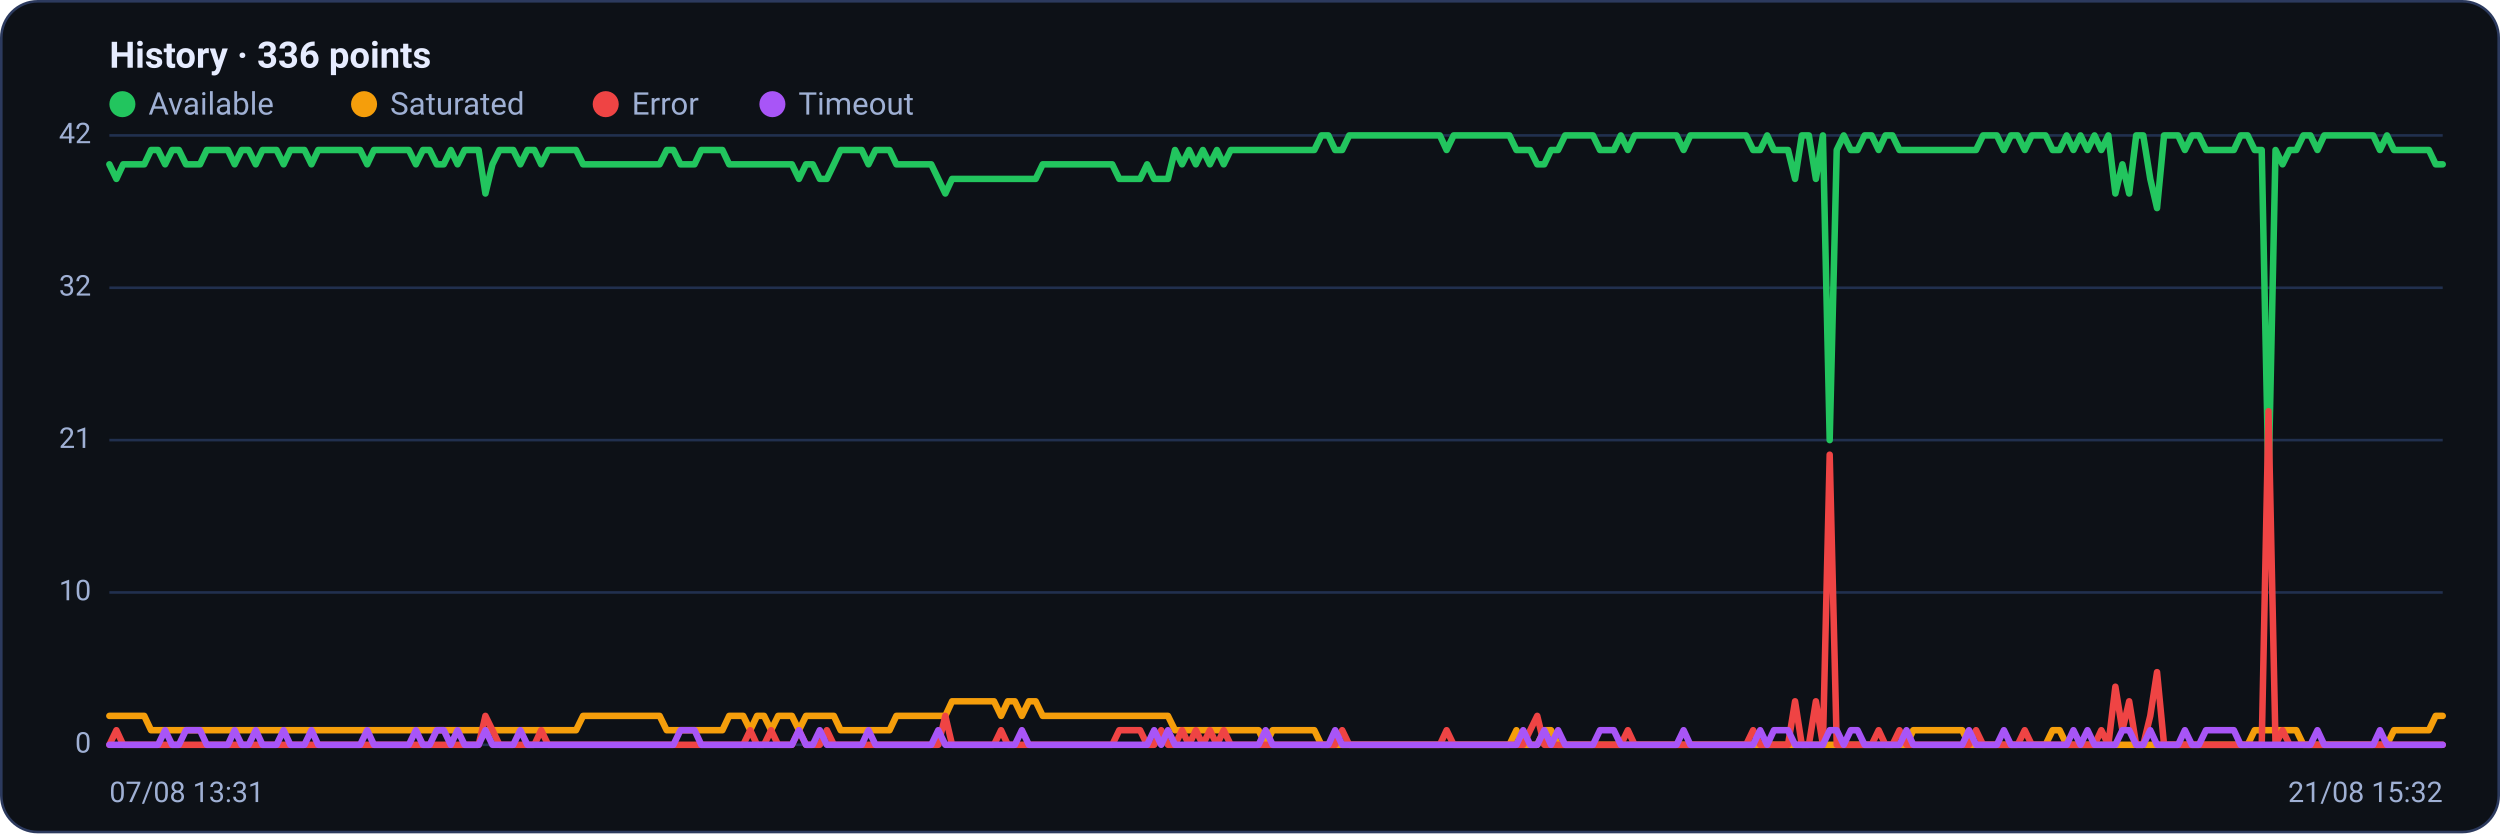
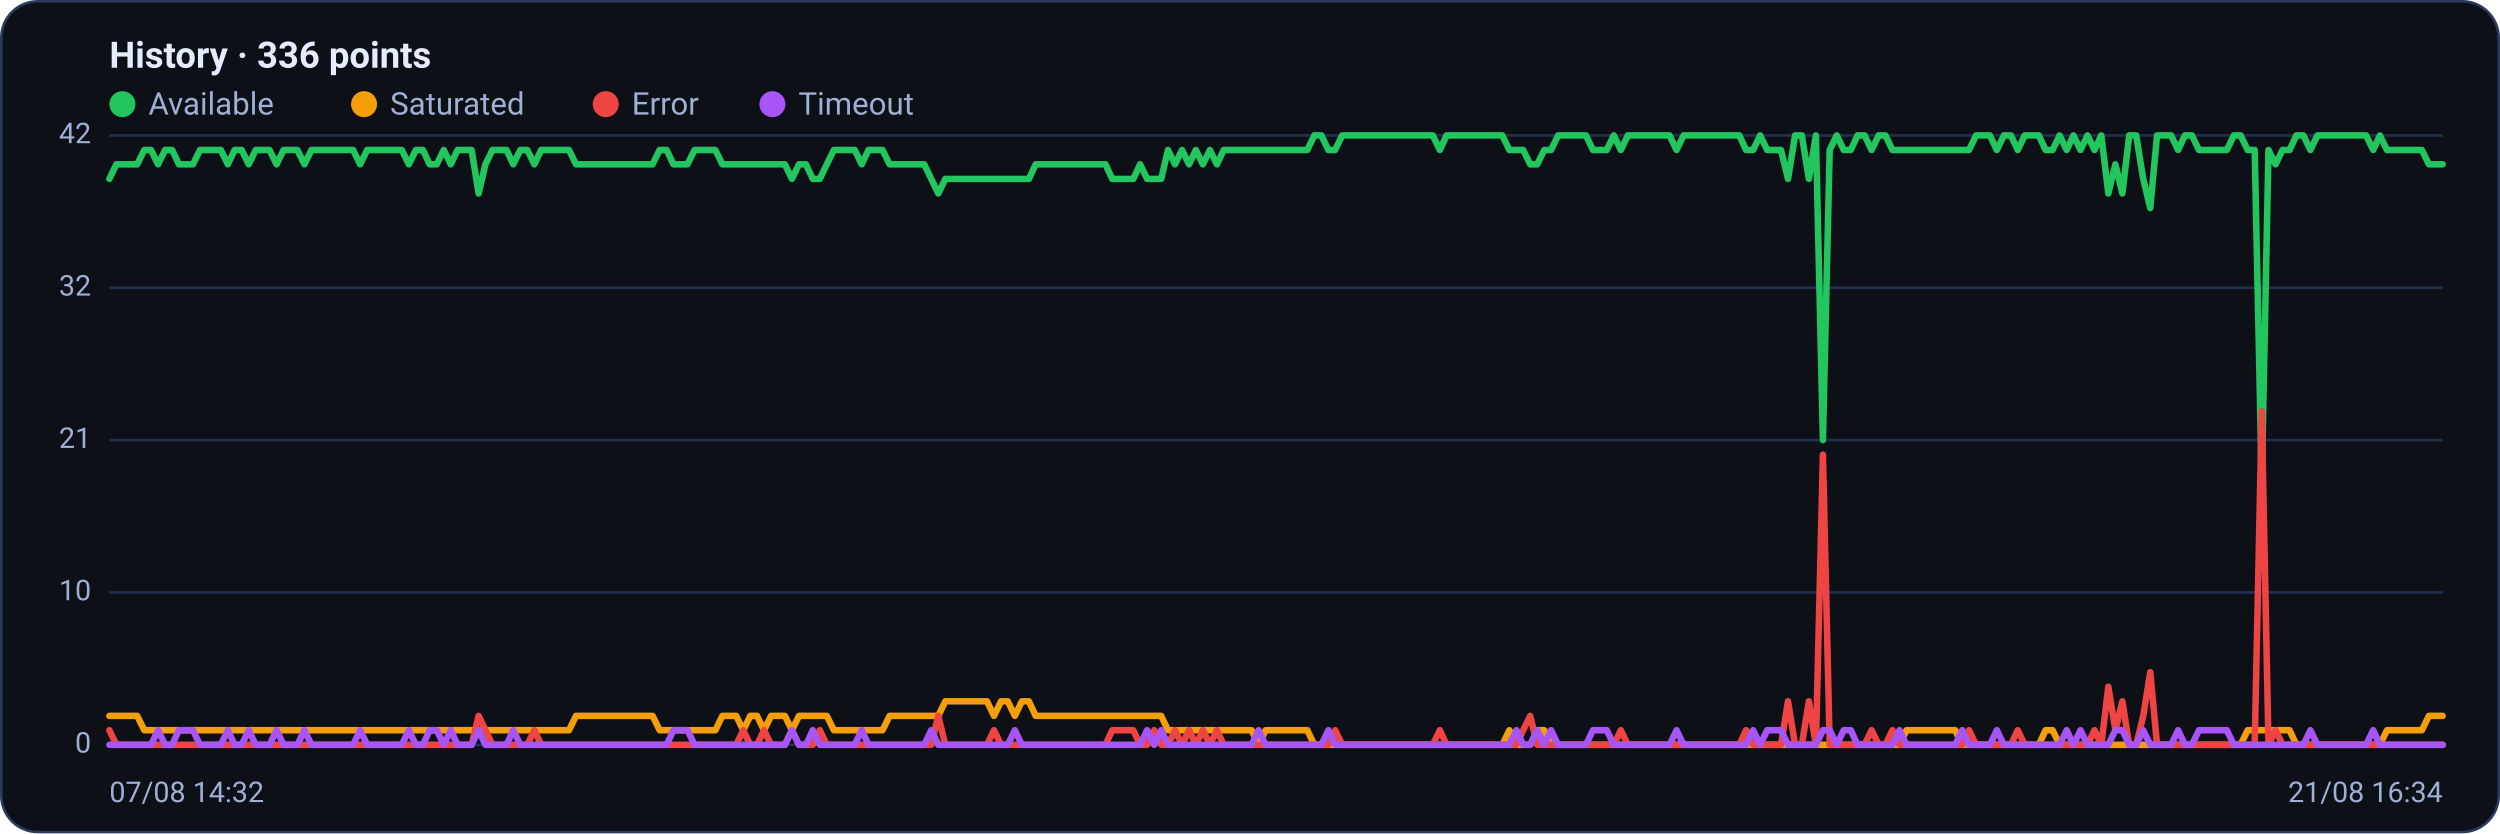
<svg xmlns="http://www.w3.org/2000/svg" viewBox="0 0 960 320" width="960" height="320" font-family="Segoe UI, system-ui, -apple-system, Roboto, Helvetica, Arial, sans-serif" role="img" aria-label="Availability history per region">
  <rect x="0.5" y="0.5" width="959" height="319" rx="14" fill="#0d1117" stroke="#2c3a5e" />
  <text x="42" y="26" font-size="14" font-weight="600" fill="#e6ecff">History · 336 points</text>
  <circle cx="47" cy="40" r="5" fill="#22c55e" />
  <text x="57" y="44" font-size="12" fill="#9fb0d4">Available</text>
  <circle cx="139.8" cy="40" r="5" fill="#f59e0b" />
  <text x="149.8" y="44" font-size="12" fill="#9fb0d4">Saturated</text>
  <circle cx="232.6" cy="40" r="5" fill="#ef4444" />
  <text x="242.6" y="44" font-size="12" fill="#9fb0d4">Error</text>
  <circle cx="296.6" cy="40" r="5" fill="#a855f7" />
  <text x="306.6" y="44" font-size="12" fill="#9fb0d4">Timeout</text>
  <line x1="42" y1="286.0" x2="938" y2="286.0" stroke="#21304f" stroke-width="1" />
  <text x="35" y="289.0" text-anchor="end" font-size="11" fill="#9fb0d4">0</text>
  <line x1="42" y1="227.5" x2="938" y2="227.5" stroke="#21304f" stroke-width="1" />
  <text x="35" y="230.5" text-anchor="end" font-size="11" fill="#9fb0d4">10</text>
  <line x1="42" y1="169.0" x2="938" y2="169.0" stroke="#21304f" stroke-width="1" />
  <text x="35" y="172.0" text-anchor="end" font-size="11" fill="#9fb0d4">21</text>
  <line x1="42" y1="110.5" x2="938" y2="110.5" stroke="#21304f" stroke-width="1" />
  <text x="35" y="113.5" text-anchor="end" font-size="11" fill="#9fb0d4">32</text>
  <line x1="42" y1="52.0" x2="938" y2="52.0" stroke="#21304f" stroke-width="1" />
  <text x="35" y="55.0" text-anchor="end" font-size="11" fill="#9fb0d4">42</text>
-   <polyline fill="none" stroke="#22c55e" stroke-width="2.5" stroke-linejoin="round" stroke-linecap="round" points="42.0,63.1 44.7,68.7 47.3,63.1 50.0,63.1 52.7,63.1 55.4,63.1 58.0,57.6 60.7,57.6 63.4,63.1 66.1,57.6 68.7,57.6 71.4,63.1 74.1,63.1 76.8,63.1 79.4,57.6 82.1,57.6 84.8,57.6 87.5,57.6 90.1,63.1 92.8,57.6 95.5,57.6 98.2,63.1 100.8,57.6 103.5,57.6 106.2,57.6 108.9,63.1 111.5,57.6 114.2,57.6 116.9,57.6 119.6,63.1 122.2,57.6 124.9,57.6 127.6,57.6 130.3,57.6 132.9,57.6 135.6,57.6 138.3,57.6 141.0,63.1 143.6,57.6 146.3,57.6 149.0,57.6 151.7,57.6 154.3,57.6 157.0,57.6 159.7,63.1 162.4,57.6 165.0,57.6 167.7,63.1 170.4,63.1 173.1,57.6 175.7,63.1 178.4,57.6 181.1,57.6 183.8,57.6 186.4,74.3 189.1,63.1 191.8,57.6 194.5,57.6 197.1,57.6 199.8,63.1 202.5,57.6 205.2,57.6 207.8,63.1 210.5,57.6 213.2,57.6 215.9,57.6 218.5,57.6 221.2,57.6 223.9,63.1 226.5,63.1 229.2,63.1 231.9,63.1 234.6,63.1 237.2,63.1 239.9,63.1 242.6,63.1 245.3,63.1 247.9,63.1 250.6,63.1 253.3,63.1 256.0,57.6 258.6,57.6 261.3,63.1 264.0,63.1 266.7,63.1 269.3,57.6 272.0,57.6 274.7,57.6 277.4,57.6 280.0,63.1 282.7,63.1 285.4,63.1 288.1,63.1 290.7,63.1 293.4,63.1 296.1,63.1 298.8,63.1 301.4,63.1 304.1,63.1 306.8,68.7 309.5,63.1 312.1,63.1 314.8,68.7 317.5,68.7 320.2,63.1 322.8,57.6 325.5,57.6 328.2,57.6 330.9,57.6 333.5,63.1 336.2,57.6 338.9,57.6 341.6,57.6 344.2,63.1 346.9,63.1 349.6,63.1 352.3,63.1 354.9,63.1 357.6,63.1 360.3,68.7 363.0,74.3 365.6,68.7 368.3,68.7 371.0,68.7 373.7,68.7 376.3,68.7 379.0,68.7 381.7,68.7 384.4,68.7 387.0,68.7 389.7,68.7 392.4,68.7 395.1,68.7 397.7,68.7 400.4,63.1 403.1,63.1 405.7,63.1 408.4,63.1 411.1,63.1 413.8,63.1 416.4,63.1 419.1,63.1 421.8,63.1 424.5,63.1 427.1,63.1 429.8,68.7 432.5,68.7 435.2,68.7 437.8,68.7 440.5,63.1 443.2,68.7 445.9,68.7 448.5,68.7 451.2,57.6 453.9,63.1 456.6,57.6 459.2,63.1 461.9,57.6 464.6,63.1 467.3,57.6 469.9,63.1 472.6,57.6 475.3,57.6 478.0,57.6 480.6,57.6 483.3,57.6 486.0,57.6 488.7,57.6 491.3,57.6 494.0,57.6 496.7,57.6 499.4,57.6 502.0,57.6 504.7,57.6 507.4,52.0 510.1,52.0 512.7,57.6 515.4,57.6 518.1,52.0 520.8,52.0 523.4,52.0 526.1,52.0 528.8,52.0 531.5,52.0 534.1,52.0 536.8,52.0 539.5,52.0 542.2,52.0 544.8,52.0 547.5,52.0 550.2,52.0 552.9,52.0 555.5,57.6 558.2,52.0 560.9,52.0 563.6,52.0 566.2,52.0 568.9,52.0 571.6,52.0 574.3,52.0 576.9,52.0 579.6,52.0 582.3,57.6 584.9,57.6 587.6,57.6 590.3,63.1 593.0,63.1 595.6,57.6 598.3,57.6 601.0,52.0 603.7,52.0 606.3,52.0 609.0,52.0 611.7,52.0 614.4,57.6 617.0,57.6 619.7,57.6 622.4,52.0 625.1,57.6 627.7,52.0 630.4,52.0 633.1,52.0 635.8,52.0 638.4,52.0 641.1,52.0 643.8,52.0 646.5,57.6 649.1,52.0 651.8,52.0 654.5,52.0 657.2,52.0 659.8,52.0 662.5,52.0 665.2,52.0 667.9,52.0 670.5,52.0 673.2,57.6 675.9,57.6 678.6,52.0 681.2,57.6 683.9,57.6 686.6,57.6 689.3,68.7 691.9,52.0 694.6,52.0 697.3,68.7 700.0,52.0 702.6,169.0 705.3,57.6 708.0,52.0 710.7,57.6 713.3,57.6 716.0,52.0 718.7,52.0 721.4,57.6 724.0,52.0 726.7,52.0 729.4,57.6 732.1,57.6 734.7,57.6 737.4,57.6 740.1,57.6 742.8,57.6 745.4,57.6 748.1,57.6 750.8,57.6 753.5,57.6 756.1,57.6 758.8,57.6 761.5,52.0 764.1,52.0 766.8,52.0 769.5,57.6 772.2,52.0 774.8,52.0 777.5,57.6 780.2,52.0 782.9,52.0 785.5,52.0 788.2,57.6 790.9,57.6 793.6,52.0 796.2,57.6 798.9,52.0 801.6,57.6 804.3,52.0 806.9,57.6 809.6,52.0 812.3,74.3 815.0,63.1 817.6,74.3 820.3,52.0 823.0,52.0 825.7,68.7 828.3,79.9 831.0,52.0 833.7,52.0 836.4,52.0 839.0,57.6 841.7,52.0 844.4,52.0 847.1,57.6 849.7,57.6 852.4,57.6 855.1,57.6 857.8,57.6 860.4,52.0 863.1,52.0 865.8,57.6 868.5,57.6 871.1,185.7 873.8,57.6 876.5,63.1 879.2,57.6 881.8,57.6 884.5,52.0 887.2,52.0 889.9,57.6 892.5,52.0 895.2,52.0 897.9,52.0 900.6,52.0 903.2,52.0 905.9,52.0 908.6,52.0 911.3,52.0 913.9,57.6 916.6,52.0 919.3,57.6 922.0,57.6 924.6,57.6 927.3,57.6 930.0,57.6 932.7,57.6 935.3,63.1 938.0,63.1" />
-   <polyline fill="none" stroke="#f59e0b" stroke-width="2.5" stroke-linejoin="round" stroke-linecap="round" points="42.0,274.9 44.7,274.9 47.3,274.9 50.0,274.9 52.7,274.9 55.4,274.9 58.0,280.4 60.7,280.4 63.4,280.4 66.1,280.4 68.7,280.4 71.4,280.4 74.1,280.4 76.8,280.4 79.4,280.4 82.1,280.4 84.8,280.4 87.5,280.4 90.1,280.4 92.8,280.4 95.5,280.4 98.2,280.4 100.8,280.4 103.5,280.4 106.2,280.4 108.9,280.4 111.5,280.4 114.2,280.4 116.9,280.4 119.6,280.4 122.2,280.4 124.9,280.4 127.6,280.4 130.3,280.4 132.9,280.4 135.6,280.4 138.3,280.4 141.0,280.4 143.6,280.4 146.3,280.4 149.0,280.4 151.7,280.4 154.3,280.4 157.0,280.4 159.7,280.4 162.4,280.4 165.0,280.4 167.7,280.4 170.4,280.4 173.1,280.4 175.7,280.4 178.4,280.4 181.1,280.4 183.8,280.4 186.4,280.4 189.1,280.4 191.8,280.4 194.5,280.4 197.1,280.4 199.8,280.4 202.5,280.4 205.2,280.4 207.8,280.4 210.5,280.4 213.2,280.4 215.9,280.4 218.5,280.4 221.2,280.4 223.9,274.9 226.5,274.9 229.2,274.9 231.9,274.9 234.6,274.9 237.2,274.9 239.9,274.9 242.6,274.9 245.3,274.9 247.9,274.9 250.6,274.9 253.3,274.9 256.0,280.4 258.6,280.4 261.3,280.4 264.0,280.4 266.7,280.4 269.3,280.4 272.0,280.4 274.7,280.4 277.4,280.4 280.0,274.9 282.7,274.9 285.4,274.9 288.1,280.4 290.7,274.9 293.4,274.9 296.1,280.4 298.8,274.9 301.4,274.9 304.1,274.9 306.8,280.4 309.5,274.9 312.1,274.9 314.8,274.9 317.5,274.9 320.2,274.9 322.8,280.4 325.5,280.4 328.2,280.4 330.9,280.4 333.5,280.4 336.2,280.4 338.9,280.4 341.6,280.4 344.2,274.9 346.9,274.9 349.6,274.9 352.3,274.9 354.9,274.9 357.6,274.9 360.3,274.9 363.0,274.9 365.6,269.3 368.3,269.3 371.0,269.3 373.7,269.3 376.3,269.3 379.0,269.3 381.7,269.3 384.4,274.9 387.0,269.3 389.7,269.3 392.4,274.9 395.1,269.3 397.7,269.3 400.4,274.9 403.1,274.9 405.7,274.9 408.4,274.9 411.1,274.9 413.8,274.9 416.4,274.9 419.1,274.9 421.8,274.9 424.5,274.9 427.1,274.9 429.8,274.9 432.5,274.9 435.2,274.9 437.8,274.9 440.5,274.9 443.2,274.9 445.9,274.9 448.5,274.9 451.2,280.4 453.9,280.4 456.6,280.4 459.2,280.4 461.9,280.4 464.6,280.4 467.3,280.4 469.9,280.4 472.6,280.4 475.3,280.4 478.0,280.4 480.6,280.4 483.3,280.4 486.0,286.0 488.7,280.4 491.3,280.4 494.0,280.4 496.7,280.4 499.4,280.4 502.0,280.4 504.7,280.4 507.4,286.0 510.1,286.0 512.7,286.0 515.4,286.0 518.1,286.0 520.8,286.0 523.4,286.0 526.1,286.0 528.8,286.0 531.5,286.0 534.1,286.0 536.8,286.0 539.5,286.0 542.2,286.0 544.8,286.0 547.5,286.0 550.2,286.0 552.9,286.0 555.5,286.0 558.2,286.0 560.9,286.0 563.6,286.0 566.2,286.0 568.9,286.0 571.6,286.0 574.3,286.0 576.9,286.0 579.6,286.0 582.3,280.4 584.9,286.0 587.6,286.0 590.3,286.0 593.0,280.4 595.6,280.4 598.3,286.0 601.0,286.0 603.7,286.0 606.3,286.0 609.0,286.0 611.7,286.0 614.4,286.0 617.0,286.0 619.7,286.0 622.4,286.0 625.1,286.0 627.7,286.0 630.4,286.0 633.1,286.0 635.8,286.0 638.4,286.0 641.1,286.0 643.8,286.0 646.5,286.0 649.1,286.0 651.8,286.0 654.5,286.0 657.2,286.0 659.8,286.0 662.5,286.0 665.2,286.0 667.9,286.0 670.5,286.0 673.2,286.0 675.9,286.0 678.6,286.0 681.2,286.0 683.9,286.0 686.6,286.0 689.3,286.0 691.9,286.0 694.6,286.0 697.3,286.0 700.0,286.0 702.6,286.0 705.3,286.0 708.0,286.0 710.7,286.0 713.3,286.0 716.0,286.0 718.7,286.0 721.4,286.0 724.0,286.0 726.7,286.0 729.4,286.0 732.1,286.0 734.7,280.4 737.4,280.4 740.1,280.4 742.8,280.4 745.4,280.4 748.1,280.4 750.8,280.4 753.5,280.4 756.1,286.0 758.8,286.0 761.5,286.0 764.1,286.0 766.8,286.0 769.5,286.0 772.2,286.0 774.8,286.0 777.5,286.0 780.2,286.0 782.9,286.0 785.5,286.0 788.2,280.4 790.9,280.4 793.6,286.0 796.2,286.0 798.9,286.0 801.6,286.0 804.3,286.0 806.9,286.0 809.6,286.0 812.3,286.0 815.0,286.0 817.6,286.0 820.3,286.0 823.0,286.0 825.7,286.0 828.3,286.0 831.0,286.0 833.7,286.0 836.4,286.0 839.0,286.0 841.7,286.0 844.4,286.0 847.1,286.0 849.7,286.0 852.4,286.0 855.1,286.0 857.8,286.0 860.4,286.0 863.1,286.0 865.8,280.4 868.5,280.4 871.1,280.4 873.8,280.4 876.5,280.4 879.2,280.4 881.8,280.4 884.5,286.0 887.2,286.0 889.9,286.0 892.5,286.0 895.2,286.0 897.9,286.0 900.6,286.0 903.2,286.0 905.9,286.0 908.6,286.0 911.3,286.0 913.9,286.0 916.6,286.0 919.3,280.4 922.0,280.4 924.6,280.4 927.3,280.4 930.0,280.4 932.7,280.4 935.3,274.9 938.0,274.9" />
-   <polyline fill="none" stroke="#ef4444" stroke-width="2.5" stroke-linejoin="round" stroke-linecap="round" points="42.0,286.0 44.7,280.4 47.3,286.0 50.0,286.0 52.7,286.0 55.4,286.0 58.0,286.0 60.7,286.0 63.4,286.0 66.1,286.0 68.7,286.0 71.4,286.0 74.1,286.0 76.8,286.0 79.4,286.0 82.1,286.0 84.8,286.0 87.5,286.0 90.1,286.0 92.8,286.0 95.5,286.0 98.2,286.0 100.8,286.0 103.5,286.0 106.2,286.0 108.9,286.0 111.5,286.0 114.2,286.0 116.9,286.0 119.6,286.0 122.2,286.0 124.9,286.0 127.6,286.0 130.3,286.0 132.9,286.0 135.6,286.0 138.3,286.0 141.0,286.0 143.6,286.0 146.3,286.0 149.0,286.0 151.7,286.0 154.3,286.0 157.0,286.0 159.7,286.0 162.4,286.0 165.0,286.0 167.7,286.0 170.4,286.0 173.1,286.0 175.7,286.0 178.4,286.0 181.1,286.0 183.8,286.0 186.4,274.9 189.1,280.4 191.8,286.0 194.5,286.0 197.1,286.0 199.8,286.0 202.5,286.0 205.2,286.0 207.8,280.4 210.5,286.0 213.2,286.0 215.9,286.0 218.5,286.0 221.2,286.0 223.9,286.0 226.5,286.0 229.2,286.0 231.9,286.0 234.6,286.0 237.2,286.0 239.9,286.0 242.6,286.0 245.3,286.0 247.9,286.0 250.6,286.0 253.3,286.0 256.0,286.0 258.6,286.0 261.3,286.0 264.0,286.0 266.7,286.0 269.3,286.0 272.0,286.0 274.7,286.0 277.4,286.0 280.0,286.0 282.7,286.0 285.4,286.0 288.1,280.4 290.7,286.0 293.4,286.0 296.1,280.4 298.8,286.0 301.4,286.0 304.1,286.0 306.8,280.4 309.5,286.0 312.1,286.0 314.8,286.0 317.5,280.4 320.2,286.0 322.8,286.0 325.5,286.0 328.2,286.0 330.9,286.0 333.5,286.0 336.2,286.0 338.9,286.0 341.6,286.0 344.2,286.0 346.9,286.0 349.6,286.0 352.3,286.0 354.9,286.0 357.6,286.0 360.3,286.0 363.0,274.9 365.6,286.0 368.3,286.0 371.0,286.0 373.7,286.0 376.3,286.0 379.0,286.0 381.7,286.0 384.4,280.4 387.0,286.0 389.7,286.0 392.4,286.0 395.1,286.0 397.7,286.0 400.4,286.0 403.1,286.0 405.7,286.0 408.4,286.0 411.1,286.0 413.8,286.0 416.4,286.0 419.1,286.0 421.8,286.0 424.5,286.0 427.1,286.0 429.8,280.4 432.5,280.4 435.2,280.4 437.8,280.4 440.5,286.0 443.2,286.0 445.9,280.4 448.5,286.0 451.2,286.0 453.9,280.4 456.6,286.0 459.2,280.4 461.9,286.0 464.6,280.4 467.3,286.0 469.9,280.4 472.6,286.0 475.3,286.0 478.0,286.0 480.6,286.0 483.3,286.0 486.0,286.0 488.7,286.0 491.3,286.0 494.0,286.0 496.7,286.0 499.4,286.0 502.0,286.0 504.7,286.0 507.4,286.0 510.1,286.0 512.7,286.0 515.4,280.4 518.1,286.0 520.8,286.0 523.4,286.0 526.1,286.0 528.8,286.0 531.5,286.0 534.1,286.0 536.8,286.0 539.5,286.0 542.2,286.0 544.8,286.0 547.5,286.0 550.2,286.0 552.9,286.0 555.5,280.4 558.2,286.0 560.9,286.0 563.6,286.0 566.2,286.0 568.9,286.0 571.6,286.0 574.3,286.0 576.9,286.0 579.6,286.0 582.3,286.0 584.9,286.0 587.6,280.4 590.3,274.9 593.0,286.0 595.6,286.0 598.3,286.0 601.0,286.0 603.7,286.0 606.3,286.0 609.0,286.0 611.7,286.0 614.4,286.0 617.0,286.0 619.7,286.0 622.4,286.0 625.1,280.4 627.7,286.0 630.4,286.0 633.1,286.0 635.8,286.0 638.4,286.0 641.1,286.0 643.8,286.0 646.5,286.0 649.1,286.0 651.8,286.0 654.5,286.0 657.2,286.0 659.8,286.0 662.5,286.0 665.2,286.0 667.9,286.0 670.5,286.0 673.2,280.4 675.9,286.0 678.6,286.0 681.2,286.0 683.9,286.0 686.6,286.0 689.3,269.3 691.9,286.0 694.6,286.0 697.3,269.3 700.0,286.0 702.6,174.6 705.3,286.0 708.0,286.0 710.7,286.0 713.3,286.0 716.0,286.0 718.7,286.0 721.4,280.4 724.0,286.0 726.7,286.0 729.4,280.4 732.1,286.0 734.7,286.0 737.4,286.0 740.1,286.0 742.8,286.0 745.4,286.0 748.1,286.0 750.8,286.0 753.5,286.0 756.1,286.0 758.8,280.4 761.5,286.0 764.1,286.0 766.8,286.0 769.5,286.0 772.2,286.0 774.8,286.0 777.5,280.4 780.2,286.0 782.9,286.0 785.5,286.0 788.2,286.0 790.9,286.0 793.6,286.0 796.2,286.0 798.9,286.0 801.6,286.0 804.3,286.0 806.9,280.4 809.6,286.0 812.3,263.7 815.0,280.4 817.6,269.3 820.3,286.0 823.0,286.0 825.7,274.9 828.3,258.1 831.0,286.0 833.7,286.0 836.4,286.0 839.0,286.0 841.7,286.0 844.4,286.0 847.1,286.0 849.7,286.0 852.4,286.0 855.1,286.0 857.8,286.0 860.4,286.0 863.1,286.0 865.8,286.0 868.5,286.0 871.1,157.9 873.8,286.0 876.5,280.4 879.2,286.0 881.8,286.0 884.5,286.0 887.2,286.0 889.9,286.0 892.5,286.0 895.2,286.0 897.9,286.0 900.6,286.0 903.2,286.0 905.9,286.0 908.6,286.0 911.3,286.0 913.9,286.0 916.6,286.0 919.3,286.0 922.0,286.0 924.6,286.0 927.3,286.0 930.0,286.0 932.7,286.0 935.3,286.0 938.0,286.0" />
-   <polyline fill="none" stroke="#a855f7" stroke-width="2.5" stroke-linejoin="round" stroke-linecap="round" points="42.0,286.0 44.7,286.0 47.3,286.0 50.0,286.0 52.7,286.0 55.4,286.0 58.0,286.0 60.7,286.0 63.4,280.4 66.1,286.0 68.7,286.0 71.4,280.4 74.1,280.4 76.8,280.4 79.4,286.0 82.1,286.0 84.8,286.0 87.5,286.0 90.1,280.4 92.8,286.0 95.5,286.0 98.2,280.4 100.8,286.0 103.5,286.0 106.2,286.0 108.9,280.4 111.5,286.0 114.2,286.0 116.9,286.0 119.6,280.4 122.2,286.0 124.9,286.0 127.6,286.0 130.3,286.0 132.9,286.0 135.6,286.0 138.3,286.0 141.0,280.4 143.6,286.0 146.3,286.0 149.0,286.0 151.7,286.0 154.3,286.0 157.0,286.0 159.7,280.4 162.4,286.0 165.0,286.0 167.7,280.4 170.4,280.4 173.1,286.0 175.7,280.4 178.4,286.0 181.1,286.0 183.8,286.0 186.4,280.4 189.1,286.0 191.8,286.0 194.5,286.0 197.1,286.0 199.8,280.4 202.5,286.0 205.2,286.0 207.8,286.0 210.5,286.0 213.2,286.0 215.9,286.0 218.5,286.0 221.2,286.0 223.9,286.0 226.5,286.0 229.2,286.0 231.9,286.0 234.6,286.0 237.2,286.0 239.9,286.0 242.6,286.0 245.3,286.0 247.9,286.0 250.6,286.0 253.3,286.0 256.0,286.0 258.6,286.0 261.3,280.4 264.0,280.4 266.7,280.4 269.3,286.0 272.0,286.0 274.7,286.0 277.4,286.0 280.0,286.0 282.7,286.0 285.4,286.0 288.1,286.0 290.7,286.0 293.4,286.0 296.1,286.0 298.8,286.0 301.4,286.0 304.1,286.0 306.8,280.4 309.5,286.0 312.1,286.0 314.8,280.4 317.5,286.0 320.2,286.0 322.8,286.0 325.5,286.0 328.2,286.0 330.9,286.0 333.5,280.4 336.2,286.0 338.9,286.0 341.6,286.0 344.2,286.0 346.9,286.0 349.6,286.0 352.3,286.0 354.9,286.0 357.6,286.0 360.3,280.4 363.0,286.0 365.6,286.0 368.3,286.0 371.0,286.0 373.7,286.0 376.3,286.0 379.0,286.0 381.7,286.0 384.4,286.0 387.0,286.0 389.7,286.0 392.4,280.4 395.1,286.0 397.7,286.0 400.4,286.0 403.1,286.0 405.7,286.0 408.4,286.0 411.1,286.0 413.8,286.0 416.4,286.0 419.1,286.0 421.8,286.0 424.5,286.0 427.1,286.0 429.8,286.0 432.5,286.0 435.2,286.0 437.8,286.0 440.5,286.0 443.2,280.4 445.9,286.0 448.5,280.4 451.2,286.0 453.9,286.0 456.6,286.0 459.2,286.0 461.9,286.0 464.6,286.0 467.3,286.0 469.9,286.0 472.6,286.0 475.3,286.0 478.0,286.0 480.6,286.0 483.3,286.0 486.0,280.4 488.7,286.0 491.3,286.0 494.0,286.0 496.7,286.0 499.4,286.0 502.0,286.0 504.7,286.0 507.4,286.0 510.1,286.0 512.7,280.4 515.4,286.0 518.1,286.0 520.8,286.0 523.4,286.0 526.1,286.0 528.8,286.0 531.5,286.0 534.1,286.0 536.8,286.0 539.5,286.0 542.2,286.0 544.8,286.0 547.5,286.0 550.2,286.0 552.9,286.0 555.5,286.0 558.2,286.0 560.9,286.0 563.6,286.0 566.2,286.0 568.9,286.0 571.6,286.0 574.3,286.0 576.9,286.0 579.6,286.0 582.3,286.0 584.9,280.4 587.6,286.0 590.3,286.0 593.0,280.4 595.6,286.0 598.3,280.4 601.0,286.0 603.7,286.0 606.3,286.0 609.0,286.0 611.7,286.0 614.4,280.4 617.0,280.4 619.7,280.4 622.4,286.0 625.1,286.0 627.7,286.0 630.4,286.0 633.1,286.0 635.8,286.0 638.4,286.0 641.1,286.0 643.8,286.0 646.5,280.4 649.1,286.0 651.8,286.0 654.5,286.0 657.2,286.0 659.8,286.0 662.5,286.0 665.2,286.0 667.9,286.0 670.5,286.0 673.2,286.0 675.9,280.4 678.6,286.0 681.2,280.4 683.9,280.4 686.6,280.4 689.3,286.0 691.9,286.0 694.6,286.0 697.3,286.0 700.0,286.0 702.6,280.4 705.3,280.4 708.0,286.0 710.7,280.4 713.3,280.4 716.0,286.0 718.7,286.0 721.4,286.0 724.0,286.0 726.7,286.0 729.4,286.0 732.1,280.4 734.7,286.0 737.4,286.0 740.1,286.0 742.8,286.0 745.4,286.0 748.1,286.0 750.8,286.0 753.5,286.0 756.1,280.4 758.8,286.0 761.5,286.0 764.1,286.0 766.8,286.0 769.5,280.4 772.2,286.0 774.8,286.0 777.5,286.0 780.2,286.0 782.9,286.0 785.5,286.0 788.2,286.0 790.9,286.0 793.6,286.0 796.2,280.4 798.9,286.0 801.6,280.4 804.3,286.0 806.9,286.0 809.6,286.0 812.3,286.0 815.0,280.4 817.6,280.4 820.3,286.0 823.0,286.0 825.7,280.4 828.3,286.0 831.0,286.0 833.7,286.0 836.4,286.0 839.0,280.4 841.7,286.0 844.4,286.0 847.1,280.4 849.7,280.4 852.4,280.4 855.1,280.4 857.8,280.4 860.4,286.0 863.1,286.0 865.8,286.0 868.5,286.0 871.1,286.0 873.8,286.0 876.5,286.0 879.2,286.0 881.8,286.0 884.5,286.0 887.2,286.0 889.9,280.4 892.5,286.0 895.2,286.0 897.9,286.0 900.6,286.0 903.2,286.0 905.9,286.0 908.6,286.0 911.3,286.0 913.9,280.4 916.6,286.0 919.3,286.0 922.0,286.0 924.6,286.0 927.3,286.0 930.0,286.0 932.7,286.0 935.3,286.0 938.0,286.0" />
-   <text x="42" y="308" font-size="11" fill="#9fb0d4">07/08 13:31</text>
-   <text x="938" y="308" text-anchor="end" font-size="11" fill="#9fb0d4">21/08 15:32</text>
+   <polyline fill="none" stroke="#22c55e" stroke-width="2.5" stroke-linejoin="round" stroke-linecap="round" points="42.0,68.7 44.7,63.1 47.3,63.1 50.0,63.1 52.7,63.1 55.4,57.6 58.0,57.6 60.7,63.1 63.4,57.6 66.1,57.6 68.7,63.1 71.4,63.1 74.1,63.1 76.8,57.6 79.4,57.6 82.1,57.6 84.8,57.6 87.5,63.1 90.1,57.6 92.8,57.6 95.5,63.1 98.2,57.6 100.8,57.6 103.5,57.6 106.2,63.1 108.9,57.6 111.5,57.6 114.2,57.6 116.9,63.1 119.6,57.6 122.2,57.6 124.9,57.6 127.6,57.6 130.3,57.6 132.9,57.6 135.6,57.6 138.3,63.1 141.0,57.6 143.6,57.6 146.3,57.6 149.0,57.6 151.7,57.6 154.3,57.6 157.0,63.1 159.7,57.6 162.4,57.6 165.0,63.1 167.7,63.1 170.4,57.6 173.1,63.1 175.7,57.6 178.4,57.6 181.1,57.6 183.8,74.3 186.4,63.1 189.1,57.6 191.8,57.6 194.5,57.6 197.1,63.1 199.8,57.6 202.5,57.6 205.2,63.1 207.8,57.6 210.5,57.6 213.2,57.6 215.9,57.6 218.5,57.6 221.2,63.1 223.9,63.1 226.5,63.1 229.2,63.1 231.9,63.1 234.6,63.1 237.2,63.1 239.9,63.1 242.6,63.1 245.3,63.1 247.9,63.1 250.6,63.1 253.3,57.6 256.0,57.6 258.6,63.1 261.3,63.1 264.0,63.1 266.7,57.6 269.3,57.6 272.0,57.6 274.7,57.6 277.4,63.1 280.0,63.1 282.7,63.1 285.4,63.1 288.1,63.1 290.7,63.1 293.4,63.1 296.1,63.1 298.8,63.1 301.4,63.1 304.1,68.7 306.8,63.1 309.5,63.1 312.1,68.7 314.8,68.7 317.5,63.1 320.2,57.6 322.8,57.6 325.5,57.6 328.2,57.6 330.9,63.1 333.5,57.6 336.2,57.6 338.9,57.6 341.6,63.1 344.2,63.1 346.9,63.1 349.6,63.1 352.3,63.1 354.9,63.1 357.6,68.7 360.3,74.3 363.0,68.7 365.6,68.7 368.3,68.7 371.0,68.7 373.7,68.7 376.3,68.7 379.0,68.7 381.7,68.7 384.4,68.7 387.0,68.7 389.7,68.7 392.4,68.7 395.1,68.7 397.7,63.1 400.4,63.1 403.1,63.1 405.7,63.1 408.4,63.1 411.1,63.1 413.8,63.1 416.4,63.1 419.1,63.1 421.8,63.1 424.5,63.1 427.1,68.7 429.8,68.7 432.5,68.7 435.2,68.7 437.8,63.1 440.5,68.7 443.2,68.7 445.9,68.7 448.5,57.6 451.2,63.1 453.9,57.6 456.6,63.1 459.2,57.6 461.9,63.1 464.6,57.6 467.3,63.1 469.9,57.6 472.6,57.6 475.3,57.6 478.0,57.6 480.6,57.6 483.3,57.6 486.0,57.6 488.7,57.6 491.3,57.6 494.0,57.6 496.7,57.6 499.4,57.6 502.0,57.6 504.7,52.0 507.4,52.0 510.1,57.6 512.7,57.6 515.4,52.0 518.1,52.0 520.8,52.0 523.4,52.0 526.1,52.0 528.8,52.0 531.5,52.0 534.1,52.0 536.8,52.0 539.5,52.0 542.2,52.0 544.8,52.0 547.5,52.0 550.2,52.0 552.9,57.6 555.5,52.0 558.2,52.0 560.9,52.0 563.6,52.0 566.2,52.0 568.9,52.0 571.6,52.0 574.3,52.0 576.9,52.0 579.6,57.6 582.3,57.6 584.9,57.6 587.6,63.1 590.3,63.1 593.0,57.6 595.6,57.6 598.3,52.0 601.0,52.0 603.7,52.0 606.3,52.0 609.0,52.0 611.7,57.6 614.4,57.6 617.0,57.6 619.7,52.0 622.4,57.6 625.1,52.0 627.7,52.0 630.4,52.0 633.1,52.0 635.8,52.0 638.4,52.0 641.1,52.0 643.8,57.6 646.5,52.0 649.1,52.0 651.8,52.0 654.5,52.0 657.2,52.0 659.8,52.0 662.5,52.0 665.2,52.0 667.9,52.0 670.5,57.6 673.2,57.6 675.9,52.0 678.6,57.6 681.2,57.6 683.9,57.6 686.6,68.7 689.3,52.0 691.9,52.0 694.6,68.7 697.3,52.0 700.0,169.0 702.6,57.6 705.3,52.0 708.0,57.6 710.7,57.6 713.3,52.0 716.0,52.0 718.7,57.6 721.4,52.0 724.0,52.0 726.7,57.6 729.4,57.6 732.1,57.6 734.7,57.6 737.4,57.6 740.1,57.6 742.8,57.6 745.4,57.6 748.1,57.6 750.8,57.6 753.5,57.6 756.1,57.6 758.8,52.0 761.5,52.0 764.1,52.0 766.8,57.6 769.5,52.0 772.2,52.0 774.8,57.6 777.5,52.0 780.2,52.0 782.9,52.0 785.5,57.6 788.2,57.6 790.9,52.0 793.6,57.6 796.2,52.0 798.9,57.6 801.6,52.0 804.3,57.6 806.9,52.0 809.6,74.3 812.3,63.1 815.0,74.3 817.6,52.0 820.3,52.0 823.0,68.7 825.7,79.9 828.3,52.0 831.0,52.0 833.7,52.0 836.4,57.6 839.0,52.0 841.7,52.0 844.4,57.6 847.1,57.6 849.7,57.6 852.4,57.6 855.1,57.6 857.8,52.0 860.4,52.0 863.1,57.6 865.8,57.6 868.5,185.7 871.1,57.6 873.8,63.1 876.5,57.6 879.2,57.6 881.8,52.0 884.5,52.0 887.2,57.6 889.9,52.0 892.5,52.0 895.2,52.0 897.9,52.0 900.6,52.0 903.2,52.0 905.9,52.0 908.6,52.0 911.3,57.6 913.9,52.0 916.6,57.6 919.3,57.6 922.0,57.6 924.6,57.6 927.3,57.6 930.0,57.6 932.7,63.1 935.3,63.1 938.0,63.1" />
+   <polyline fill="none" stroke="#f59e0b" stroke-width="2.5" stroke-linejoin="round" stroke-linecap="round" points="42.0,274.9 44.7,274.9 47.3,274.9 50.0,274.9 52.7,274.9 55.4,280.4 58.0,280.4 60.7,280.4 63.4,280.4 66.1,280.4 68.7,280.4 71.4,280.4 74.1,280.4 76.8,280.4 79.4,280.4 82.1,280.4 84.8,280.4 87.5,280.4 90.1,280.4 92.8,280.4 95.5,280.4 98.2,280.4 100.8,280.4 103.5,280.4 106.2,280.4 108.9,280.4 111.5,280.4 114.2,280.4 116.9,280.4 119.6,280.4 122.2,280.4 124.9,280.4 127.6,280.4 130.3,280.4 132.9,280.4 135.6,280.4 138.3,280.4 141.0,280.4 143.6,280.4 146.3,280.4 149.0,280.4 151.7,280.4 154.3,280.4 157.0,280.4 159.7,280.4 162.4,280.4 165.0,280.4 167.7,280.4 170.4,280.4 173.1,280.4 175.7,280.4 178.4,280.4 181.1,280.4 183.8,280.4 186.4,280.4 189.1,280.4 191.8,280.4 194.5,280.4 197.1,280.4 199.8,280.4 202.5,280.4 205.2,280.4 207.8,280.4 210.5,280.4 213.2,280.4 215.9,280.4 218.5,280.4 221.2,274.9 223.9,274.9 226.5,274.9 229.2,274.9 231.9,274.9 234.6,274.9 237.2,274.9 239.9,274.9 242.6,274.9 245.3,274.9 247.9,274.9 250.6,274.9 253.3,280.4 256.0,280.4 258.6,280.4 261.3,280.4 264.0,280.4 266.7,280.4 269.3,280.4 272.0,280.4 274.7,280.4 277.4,274.9 280.0,274.9 282.7,274.9 285.4,280.4 288.1,274.9 290.7,274.9 293.4,280.4 296.1,274.9 298.8,274.9 301.4,274.9 304.1,280.4 306.8,274.9 309.5,274.9 312.1,274.9 314.8,274.9 317.5,274.9 320.2,280.4 322.8,280.4 325.5,280.4 328.2,280.4 330.9,280.4 333.5,280.4 336.2,280.4 338.9,280.4 341.6,274.9 344.2,274.9 346.9,274.9 349.6,274.9 352.3,274.9 354.9,274.9 357.6,274.9 360.3,274.9 363.0,269.3 365.6,269.3 368.3,269.3 371.0,269.3 373.7,269.3 376.3,269.3 379.0,269.3 381.7,274.9 384.4,269.3 387.0,269.3 389.7,274.9 392.4,269.3 395.1,269.3 397.7,274.9 400.4,274.9 403.1,274.9 405.7,274.9 408.4,274.9 411.1,274.9 413.8,274.9 416.4,274.9 419.1,274.9 421.8,274.9 424.5,274.9 427.1,274.9 429.8,274.9 432.5,274.9 435.2,274.9 437.8,274.9 440.5,274.9 443.2,274.9 445.9,274.9 448.5,280.4 451.2,280.4 453.9,280.4 456.6,280.4 459.2,280.4 461.9,280.4 464.6,280.4 467.3,280.4 469.9,280.4 472.6,280.4 475.3,280.4 478.0,280.4 480.6,280.4 483.3,286.0 486.0,280.4 488.7,280.4 491.3,280.4 494.0,280.4 496.7,280.4 499.4,280.4 502.0,280.4 504.7,286.0 507.4,286.0 510.1,286.0 512.7,286.0 515.4,286.0 518.1,286.0 520.8,286.0 523.4,286.0 526.1,286.0 528.8,286.0 531.5,286.0 534.1,286.0 536.8,286.0 539.5,286.0 542.2,286.0 544.8,286.0 547.5,286.0 550.2,286.0 552.9,286.0 555.5,286.0 558.2,286.0 560.9,286.0 563.6,286.0 566.2,286.0 568.9,286.0 571.6,286.0 574.3,286.0 576.9,286.0 579.6,280.4 582.3,286.0 584.9,286.0 587.6,286.0 590.3,280.4 593.0,280.4 595.6,286.0 598.3,286.0 601.0,286.0 603.7,286.0 606.3,286.0 609.0,286.0 611.7,286.0 614.4,286.0 617.0,286.0 619.7,286.0 622.4,286.0 625.1,286.0 627.7,286.0 630.4,286.0 633.1,286.0 635.8,286.0 638.4,286.0 641.1,286.0 643.8,286.0 646.5,286.0 649.1,286.0 651.8,286.0 654.5,286.0 657.2,286.0 659.8,286.0 662.5,286.0 665.2,286.0 667.9,286.0 670.5,286.0 673.2,286.0 675.9,286.0 678.6,286.0 681.2,286.0 683.9,286.0 686.6,286.0 689.3,286.0 691.9,286.0 694.6,286.0 697.3,286.0 700.0,286.0 702.6,286.0 705.3,286.0 708.0,286.0 710.7,286.0 713.3,286.0 716.0,286.0 718.7,286.0 721.4,286.0 724.0,286.0 726.7,286.0 729.4,286.0 732.1,280.4 734.7,280.4 737.4,280.4 740.1,280.4 742.8,280.4 745.4,280.4 748.1,280.4 750.8,280.4 753.5,286.0 756.1,286.0 758.8,286.0 761.5,286.0 764.1,286.0 766.8,286.0 769.5,286.0 772.2,286.0 774.8,286.0 777.5,286.0 780.2,286.0 782.9,286.0 785.5,280.4 788.2,280.4 790.9,286.0 793.6,286.0 796.2,286.0 798.9,286.0 801.6,286.0 804.3,286.0 806.9,286.0 809.6,286.0 812.3,286.0 815.0,286.0 817.6,286.0 820.3,286.0 823.0,286.0 825.7,286.0 828.3,286.0 831.0,286.0 833.7,286.0 836.4,286.0 839.0,286.0 841.7,286.0 844.4,286.0 847.1,286.0 849.7,286.0 852.4,286.0 855.1,286.0 857.8,286.0 860.4,286.0 863.1,280.4 865.8,280.4 868.5,280.4 871.1,280.4 873.8,280.4 876.5,280.4 879.2,280.4 881.8,286.0 884.5,286.0 887.2,286.0 889.9,286.0 892.5,286.0 895.2,286.0 897.9,286.0 900.6,286.0 903.2,286.0 905.9,286.0 908.6,286.0 911.3,286.0 913.9,286.0 916.6,280.4 919.3,280.4 922.0,280.4 924.6,280.4 927.3,280.4 930.0,280.4 932.7,274.9 935.3,274.9 938.0,274.9" />
+   <polyline fill="none" stroke="#ef4444" stroke-width="2.5" stroke-linejoin="round" stroke-linecap="round" points="42.0,280.4 44.7,286.0 47.3,286.0 50.0,286.0 52.7,286.0 55.4,286.0 58.0,286.0 60.7,286.0 63.4,286.0 66.1,286.0 68.7,286.0 71.4,286.0 74.1,286.0 76.8,286.0 79.4,286.0 82.1,286.0 84.8,286.0 87.5,286.0 90.1,286.0 92.8,286.0 95.5,286.0 98.2,286.0 100.8,286.0 103.5,286.0 106.2,286.0 108.9,286.0 111.5,286.0 114.2,286.0 116.9,286.0 119.6,286.0 122.2,286.0 124.9,286.0 127.6,286.0 130.3,286.0 132.9,286.0 135.6,286.0 138.3,286.0 141.0,286.0 143.6,286.0 146.3,286.0 149.0,286.0 151.7,286.0 154.3,286.0 157.0,286.0 159.7,286.0 162.4,286.0 165.0,286.0 167.7,286.0 170.4,286.0 173.1,286.0 175.7,286.0 178.4,286.0 181.1,286.0 183.8,274.9 186.4,280.4 189.1,286.0 191.8,286.0 194.5,286.0 197.1,286.0 199.8,286.0 202.5,286.0 205.2,280.4 207.8,286.0 210.5,286.0 213.2,286.0 215.9,286.0 218.5,286.0 221.2,286.0 223.9,286.0 226.5,286.0 229.2,286.0 231.9,286.0 234.6,286.0 237.2,286.0 239.9,286.0 242.6,286.0 245.3,286.0 247.9,286.0 250.6,286.0 253.3,286.0 256.0,286.0 258.6,286.0 261.3,286.0 264.0,286.0 266.7,286.0 269.3,286.0 272.0,286.0 274.7,286.0 277.4,286.0 280.0,286.0 282.7,286.0 285.4,280.4 288.1,286.0 290.7,286.0 293.4,280.4 296.1,286.0 298.8,286.0 301.4,286.0 304.1,280.4 306.8,286.0 309.5,286.0 312.1,286.0 314.8,280.4 317.5,286.0 320.2,286.0 322.8,286.0 325.5,286.0 328.2,286.0 330.9,286.0 333.5,286.0 336.2,286.0 338.9,286.0 341.6,286.0 344.2,286.0 346.9,286.0 349.6,286.0 352.3,286.0 354.9,286.0 357.6,286.0 360.3,274.9 363.0,286.0 365.6,286.0 368.3,286.0 371.0,286.0 373.7,286.0 376.3,286.0 379.0,286.0 381.7,280.4 384.4,286.0 387.0,286.0 389.7,286.0 392.4,286.0 395.1,286.0 397.7,286.0 400.4,286.0 403.1,286.0 405.7,286.0 408.4,286.0 411.1,286.0 413.8,286.0 416.4,286.0 419.1,286.0 421.8,286.0 424.5,286.0 427.1,280.4 429.8,280.4 432.5,280.4 435.2,280.4 437.8,286.0 440.5,286.0 443.2,280.4 445.9,286.0 448.5,286.0 451.2,280.4 453.9,286.0 456.6,280.4 459.2,286.0 461.9,280.4 464.6,286.0 467.3,280.4 469.9,286.0 472.6,286.0 475.3,286.0 478.0,286.0 480.6,286.0 483.3,286.0 486.0,286.0 488.7,286.0 491.3,286.0 494.0,286.0 496.7,286.0 499.4,286.0 502.0,286.0 504.7,286.0 507.4,286.0 510.1,286.0 512.7,280.4 515.4,286.0 518.1,286.0 520.8,286.0 523.4,286.0 526.1,286.0 528.8,286.0 531.5,286.0 534.1,286.0 536.8,286.0 539.5,286.0 542.2,286.0 544.8,286.0 547.5,286.0 550.2,286.0 552.9,280.4 555.5,286.0 558.2,286.0 560.9,286.0 563.6,286.0 566.2,286.0 568.9,286.0 571.6,286.0 574.3,286.0 576.9,286.0 579.6,286.0 582.3,286.0 584.9,280.4 587.6,274.9 590.3,286.0 593.0,286.0 595.6,286.0 598.3,286.0 601.0,286.0 603.7,286.0 606.3,286.0 609.0,286.0 611.7,286.0 614.4,286.0 617.0,286.0 619.7,286.0 622.4,280.4 625.1,286.0 627.7,286.0 630.4,286.0 633.1,286.0 635.8,286.0 638.4,286.0 641.1,286.0 643.8,286.0 646.5,286.0 649.1,286.0 651.8,286.0 654.5,286.0 657.2,286.0 659.8,286.0 662.5,286.0 665.2,286.0 667.9,286.0 670.5,280.4 673.2,286.0 675.9,286.0 678.6,286.0 681.2,286.0 683.9,286.0 686.6,269.3 689.3,286.0 691.9,286.0 694.6,269.3 697.3,286.0 700.0,174.6 702.6,286.0 705.3,286.0 708.0,286.0 710.7,286.0 713.3,286.0 716.0,286.0 718.7,280.4 721.4,286.0 724.0,286.0 726.7,280.4 729.4,286.0 732.1,286.0 734.7,286.0 737.4,286.0 740.1,286.0 742.8,286.0 745.4,286.0 748.1,286.0 750.8,286.0 753.5,286.0 756.1,280.4 758.8,286.0 761.5,286.0 764.1,286.0 766.8,286.0 769.5,286.0 772.2,286.0 774.8,280.4 777.5,286.0 780.2,286.0 782.9,286.0 785.5,286.0 788.2,286.0 790.9,286.0 793.6,286.0 796.2,286.0 798.9,286.0 801.6,286.0 804.3,280.4 806.9,286.0 809.6,263.7 812.3,280.4 815.0,269.3 817.6,286.0 820.3,286.0 823.0,274.9 825.7,258.1 828.3,286.0 831.0,286.0 833.7,286.0 836.4,286.0 839.0,286.0 841.7,286.0 844.4,286.0 847.1,286.0 849.7,286.0 852.4,286.0 855.1,286.0 857.8,286.0 860.4,286.0 863.1,286.0 865.8,286.0 868.5,157.9 871.1,286.0 873.8,280.4 876.5,286.0 879.2,286.0 881.8,286.0 884.5,286.0 887.2,286.0 889.9,286.0 892.5,286.0 895.2,286.0 897.9,286.0 900.6,286.0 903.2,286.0 905.9,286.0 908.6,286.0 911.3,286.0 913.9,286.0 916.6,286.0 919.3,286.0 922.0,286.0 924.6,286.0 927.3,286.0 930.0,286.0 932.7,286.0 935.3,286.0 938.0,286.0" />
+   <polyline fill="none" stroke="#a855f7" stroke-width="2.5" stroke-linejoin="round" stroke-linecap="round" points="42.0,286.0 44.7,286.0 47.3,286.0 50.0,286.0 52.7,286.0 55.4,286.0 58.0,286.0 60.7,280.4 63.4,286.0 66.1,286.0 68.7,280.4 71.4,280.4 74.1,280.4 76.8,286.0 79.4,286.0 82.1,286.0 84.8,286.0 87.5,280.4 90.1,286.0 92.8,286.0 95.5,280.4 98.2,286.0 100.8,286.0 103.5,286.0 106.2,280.4 108.9,286.0 111.5,286.0 114.2,286.0 116.9,280.4 119.6,286.0 122.2,286.0 124.9,286.0 127.6,286.0 130.3,286.0 132.9,286.0 135.6,286.0 138.3,280.4 141.0,286.0 143.6,286.0 146.3,286.0 149.0,286.0 151.7,286.0 154.3,286.0 157.0,280.4 159.7,286.0 162.4,286.0 165.0,280.4 167.7,280.4 170.4,286.0 173.1,280.4 175.7,286.0 178.4,286.0 181.1,286.0 183.8,280.4 186.4,286.0 189.1,286.0 191.8,286.0 194.5,286.0 197.1,280.4 199.8,286.0 202.5,286.0 205.2,286.0 207.8,286.0 210.5,286.0 213.2,286.0 215.9,286.0 218.5,286.0 221.2,286.0 223.9,286.0 226.5,286.0 229.2,286.0 231.9,286.0 234.6,286.0 237.2,286.0 239.9,286.0 242.6,286.0 245.3,286.0 247.9,286.0 250.6,286.0 253.3,286.0 256.0,286.0 258.6,280.4 261.3,280.4 264.0,280.4 266.7,286.0 269.3,286.0 272.0,286.0 274.7,286.0 277.4,286.0 280.0,286.0 282.7,286.0 285.4,286.0 288.1,286.0 290.7,286.0 293.4,286.0 296.1,286.0 298.8,286.0 301.4,286.0 304.1,280.4 306.8,286.0 309.5,286.0 312.1,280.4 314.8,286.0 317.5,286.0 320.2,286.0 322.8,286.0 325.5,286.0 328.2,286.0 330.9,280.4 333.5,286.0 336.2,286.0 338.9,286.0 341.6,286.0 344.2,286.0 346.9,286.0 349.6,286.0 352.3,286.0 354.9,286.0 357.6,280.4 360.3,286.0 363.0,286.0 365.6,286.0 368.3,286.0 371.0,286.0 373.7,286.0 376.3,286.0 379.0,286.0 381.7,286.0 384.4,286.0 387.0,286.0 389.7,280.4 392.4,286.0 395.1,286.0 397.7,286.0 400.4,286.0 403.1,286.0 405.7,286.0 408.4,286.0 411.1,286.0 413.8,286.0 416.4,286.0 419.1,286.0 421.8,286.0 424.5,286.0 427.1,286.0 429.8,286.0 432.5,286.0 435.2,286.0 437.8,286.0 440.5,280.4 443.2,286.0 445.9,280.4 448.5,286.0 451.2,286.0 453.9,286.0 456.6,286.0 459.2,286.0 461.9,286.0 464.6,286.0 467.3,286.0 469.9,286.0 472.6,286.0 475.3,286.0 478.0,286.0 480.6,286.0 483.3,280.4 486.0,286.0 488.7,286.0 491.3,286.0 494.0,286.0 496.7,286.0 499.4,286.0 502.0,286.0 504.7,286.0 507.4,286.0 510.1,280.4 512.7,286.0 515.4,286.0 518.1,286.0 520.8,286.0 523.4,286.0 526.1,286.0 528.8,286.0 531.5,286.0 534.1,286.0 536.8,286.0 539.5,286.0 542.2,286.0 544.8,286.0 547.5,286.0 550.2,286.0 552.9,286.0 555.5,286.0 558.2,286.0 560.9,286.0 563.6,286.0 566.2,286.0 568.9,286.0 571.6,286.0 574.3,286.0 576.9,286.0 579.6,286.0 582.3,280.4 584.9,286.0 587.6,286.0 590.3,280.4 593.0,286.0 595.6,280.4 598.3,286.0 601.0,286.0 603.7,286.0 606.3,286.0 609.0,286.0 611.7,280.4 614.4,280.4 617.0,280.4 619.7,286.0 622.4,286.0 625.1,286.0 627.7,286.0 630.4,286.0 633.1,286.0 635.8,286.0 638.4,286.0 641.1,286.0 643.8,280.4 646.5,286.0 649.1,286.0 651.8,286.0 654.5,286.0 657.2,286.0 659.8,286.0 662.5,286.0 665.2,286.0 667.9,286.0 670.5,286.0 673.2,280.4 675.9,286.0 678.6,280.4 681.2,280.4 683.9,280.4 686.6,286.0 689.3,286.0 691.9,286.0 694.6,286.0 697.3,286.0 700.0,280.4 702.6,280.4 705.3,286.0 708.0,280.4 710.7,280.4 713.3,286.0 716.0,286.0 718.7,286.0 721.4,286.0 724.0,286.0 726.7,286.0 729.4,280.4 732.1,286.0 734.7,286.0 737.4,286.0 740.1,286.0 742.8,286.0 745.4,286.0 748.1,286.0 750.8,286.0 753.5,280.4 756.1,286.0 758.8,286.0 761.5,286.0 764.1,286.0 766.8,280.4 769.5,286.0 772.2,286.0 774.8,286.0 777.5,286.0 780.2,286.0 782.9,286.0 785.5,286.0 788.2,286.0 790.9,286.0 793.6,280.4 796.2,286.0 798.9,280.4 801.6,286.0 804.3,286.0 806.9,286.0 809.6,286.0 812.3,280.4 815.0,280.4 817.6,286.0 820.3,286.0 823.0,280.4 825.7,286.0 828.3,286.0 831.0,286.0 833.7,286.0 836.4,280.4 839.0,286.0 841.7,286.0 844.4,280.4 847.1,280.4 849.7,280.4 852.4,280.4 855.1,280.4 857.8,286.0 860.4,286.0 863.1,286.0 865.8,286.0 868.5,286.0 871.1,286.0 873.8,286.0 876.5,286.0 879.2,286.0 881.8,286.0 884.5,286.0 887.2,280.4 889.9,286.0 892.5,286.0 895.2,286.0 897.9,286.0 900.6,286.0 903.2,286.0 905.9,286.0 908.6,286.0 911.3,280.4 913.9,286.0 916.6,286.0 919.3,286.0 922.0,286.0 924.6,286.0 927.3,286.0 930.0,286.0 932.7,286.0 935.3,286.0 938.0,286.0" />
+   <text x="42" y="308" font-size="11" fill="#9fb0d4">07/08 14:32</text>
+   <text x="938" y="308" text-anchor="end" font-size="11" fill="#9fb0d4">21/08 16:34</text>
</svg>
